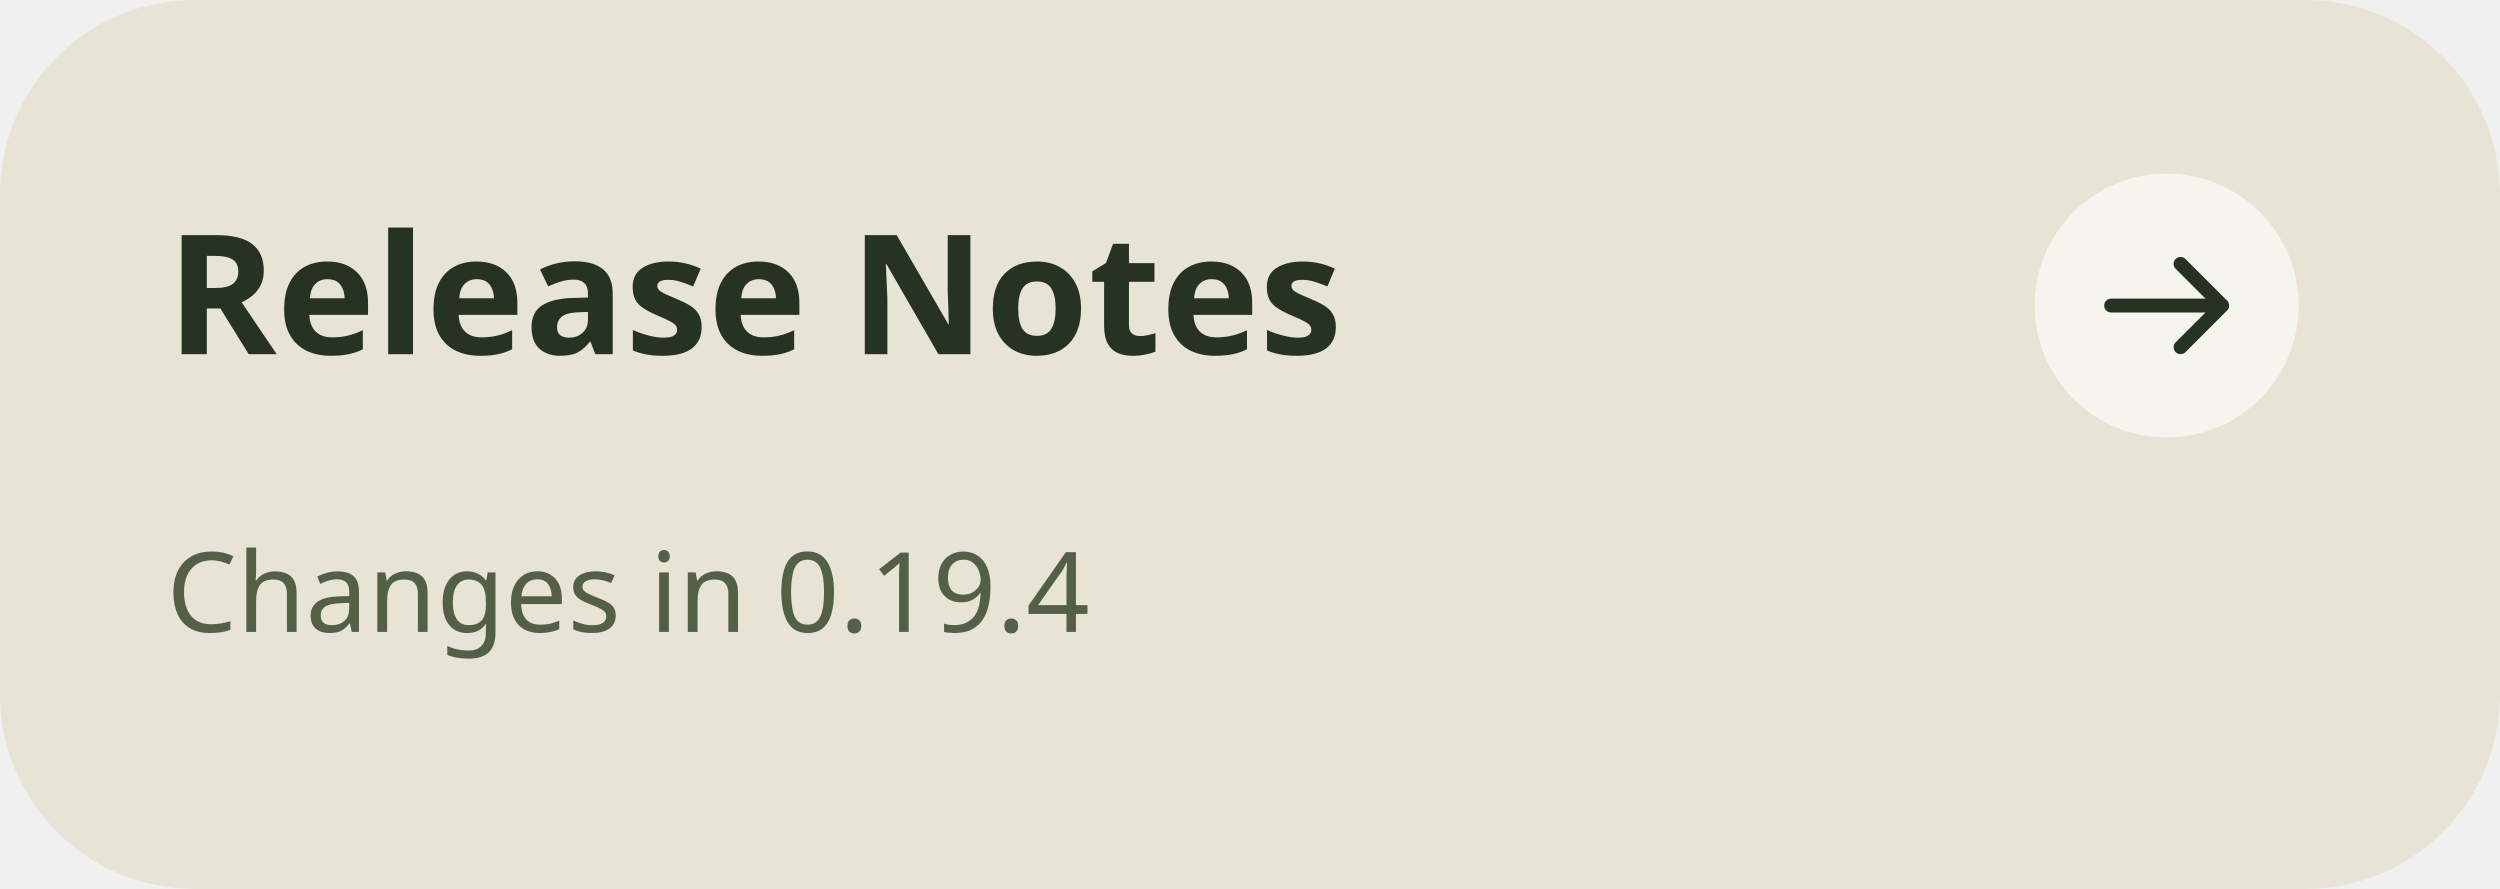
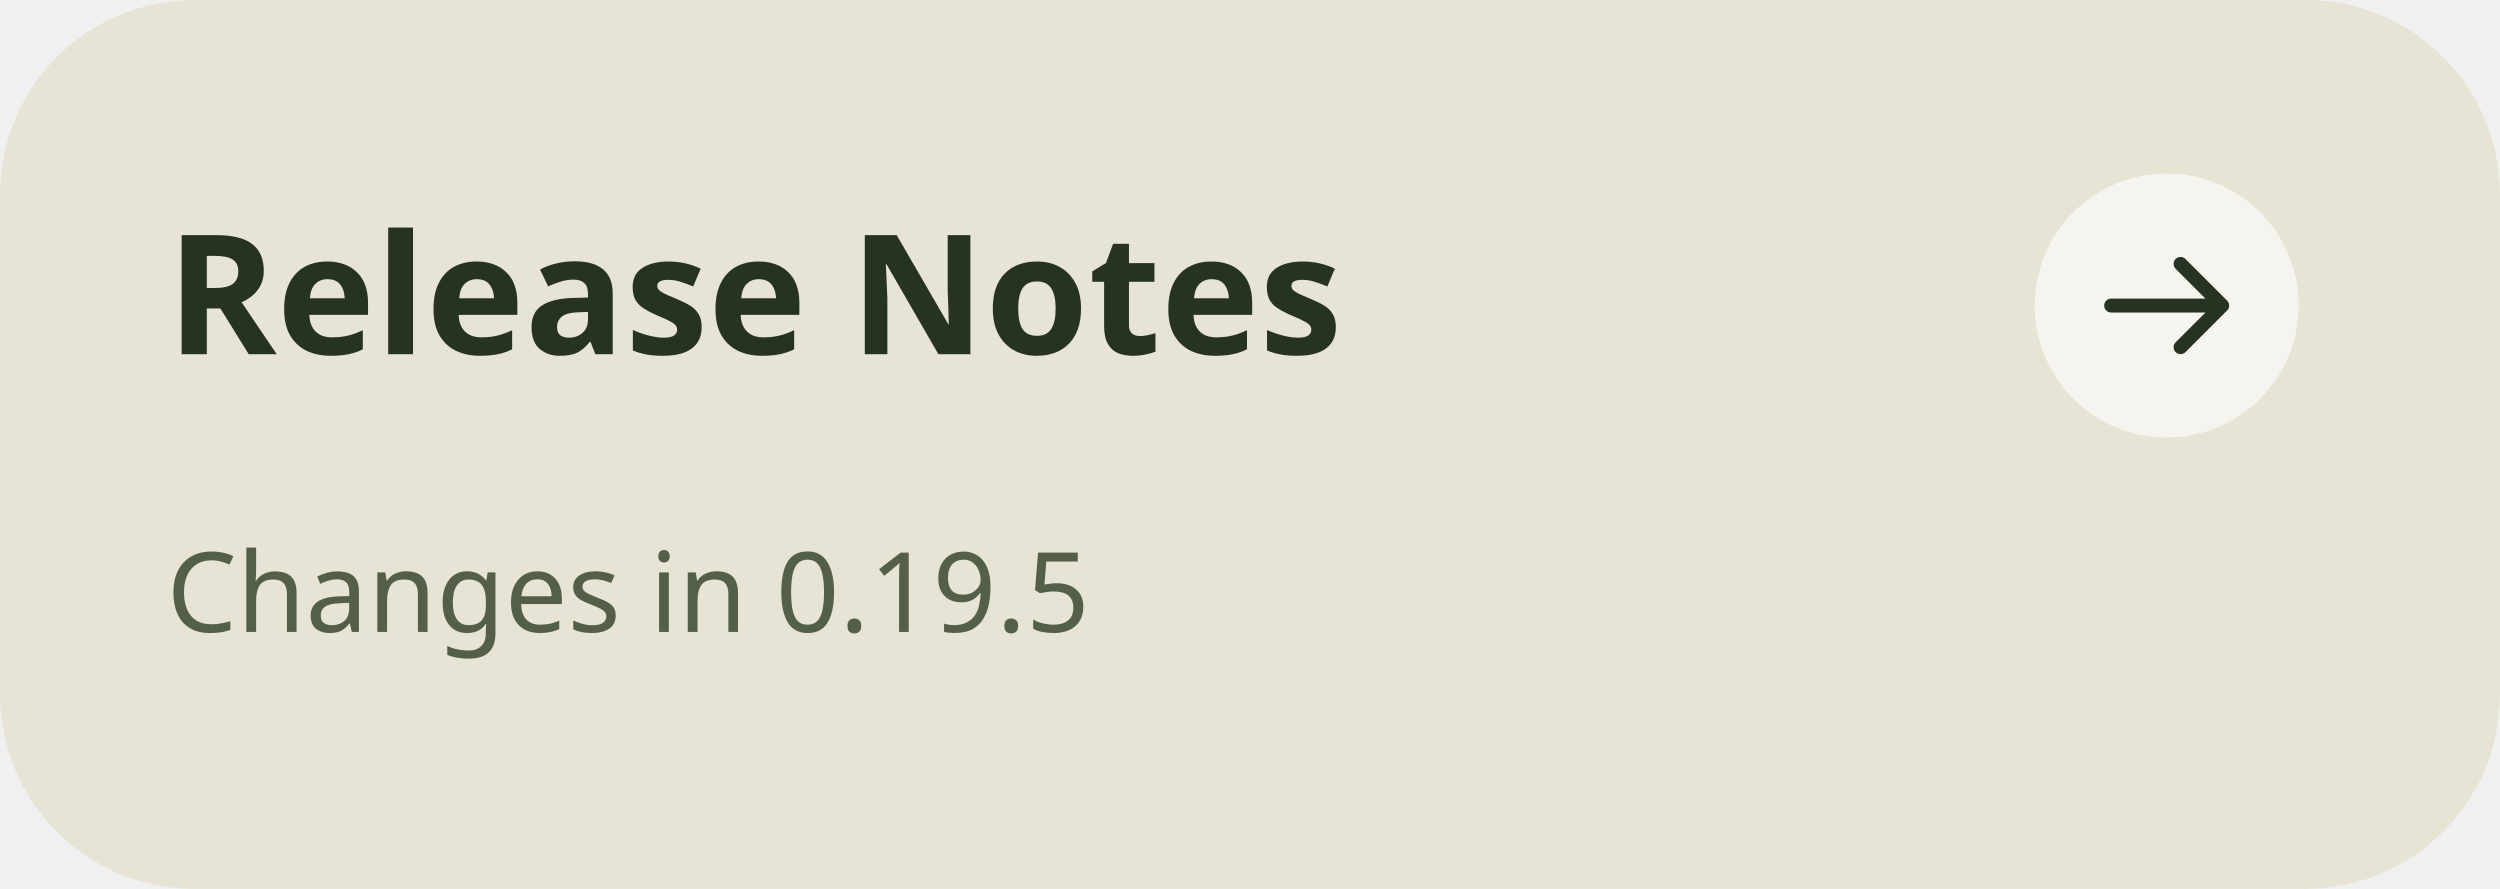
<svg xmlns="http://www.w3.org/2000/svg" width="360" height="128" viewBox="0 0 360 128" role="img" aria-labelledby="title">
  <rect width="360" height="128" rx="28" fill="#E8E4D5" />
  <g font-family="'Segoe UI',sans-serif" fill="#263322">
    <text x="24" y="51" font-size="24" font-weight="700">Release Notes</text>
-     <text x="24" y="91" font-size="16" fill="#536047">Changes in 0.19.4</text>
+     <text x="24" y="91" font-size="16" fill="#536047">Changes in 0.19.5</text>
  </g>
  <circle cx="312" cy="44" r="19" fill="#FFFFFF" fill-opacity=".6" />
  <path d="M304 44h16m-6-6 6 6-6 6" fill="none" stroke="#263322" stroke-width="2" stroke-linecap="round" stroke-linejoin="round" />
</svg>
